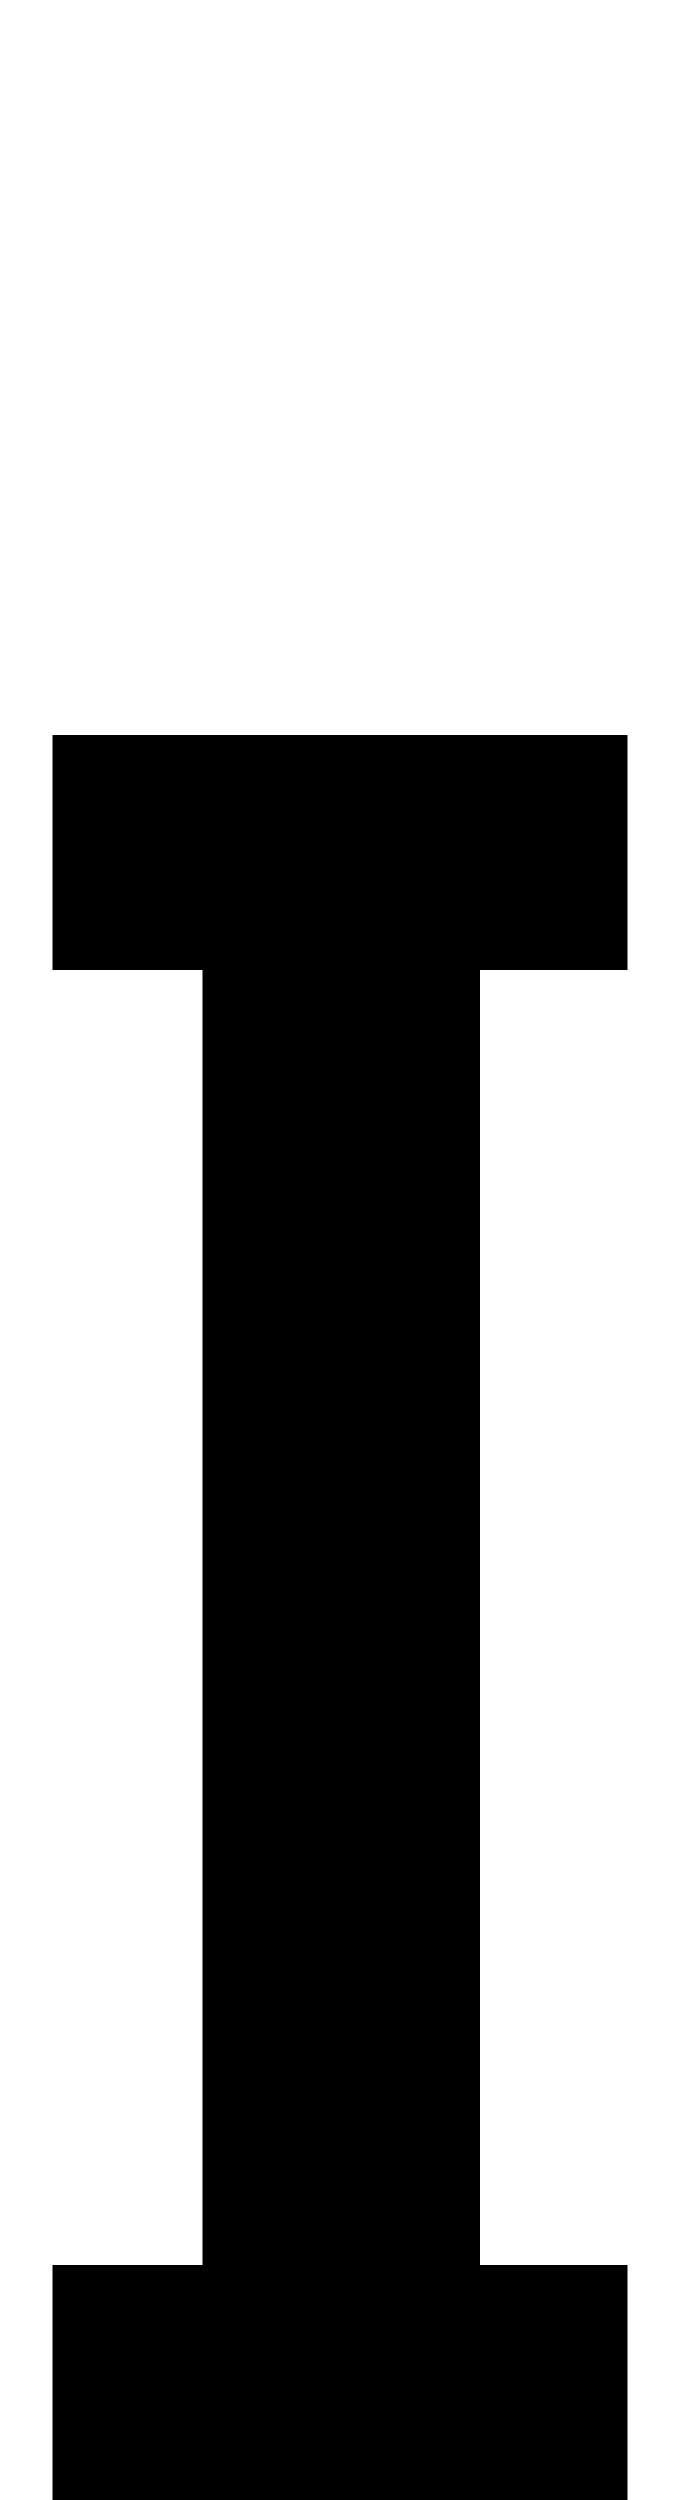
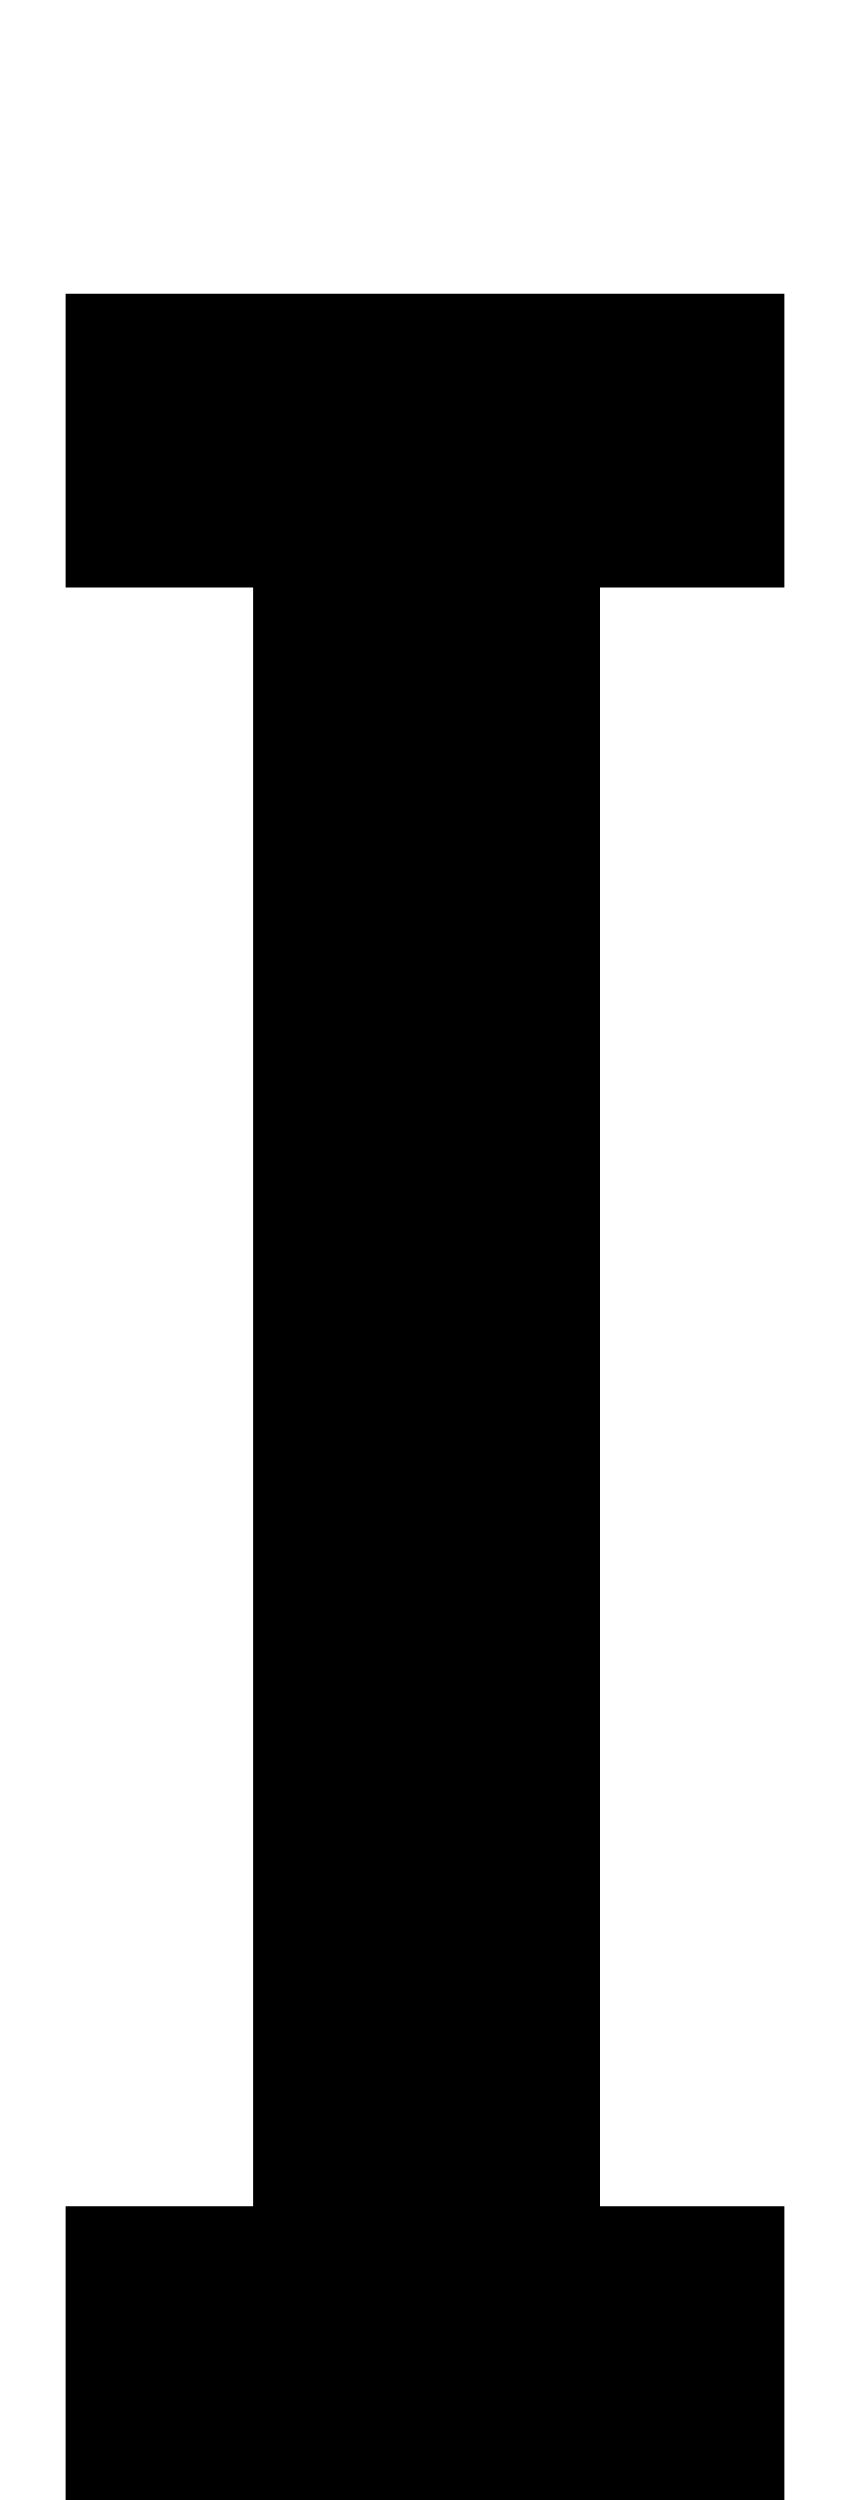
- <svg xmlns="http://www.w3.org/2000/svg" version="1.1" viewBox="0 -200 271 1000">
-   <path d="m 251,188 h -59 v 518 h 59 v 94 H 21 V 706 H 81 V 188 H 21 V 94 h 230 z" />
+ <svg xmlns="http://www.w3.org/2000/svg" version="1.1" viewBox="0 0 271 800">
+   <path d="M251,188h-59v518h59v94h-230v-94h60v-518h-60v-94h230z" />
</svg>
